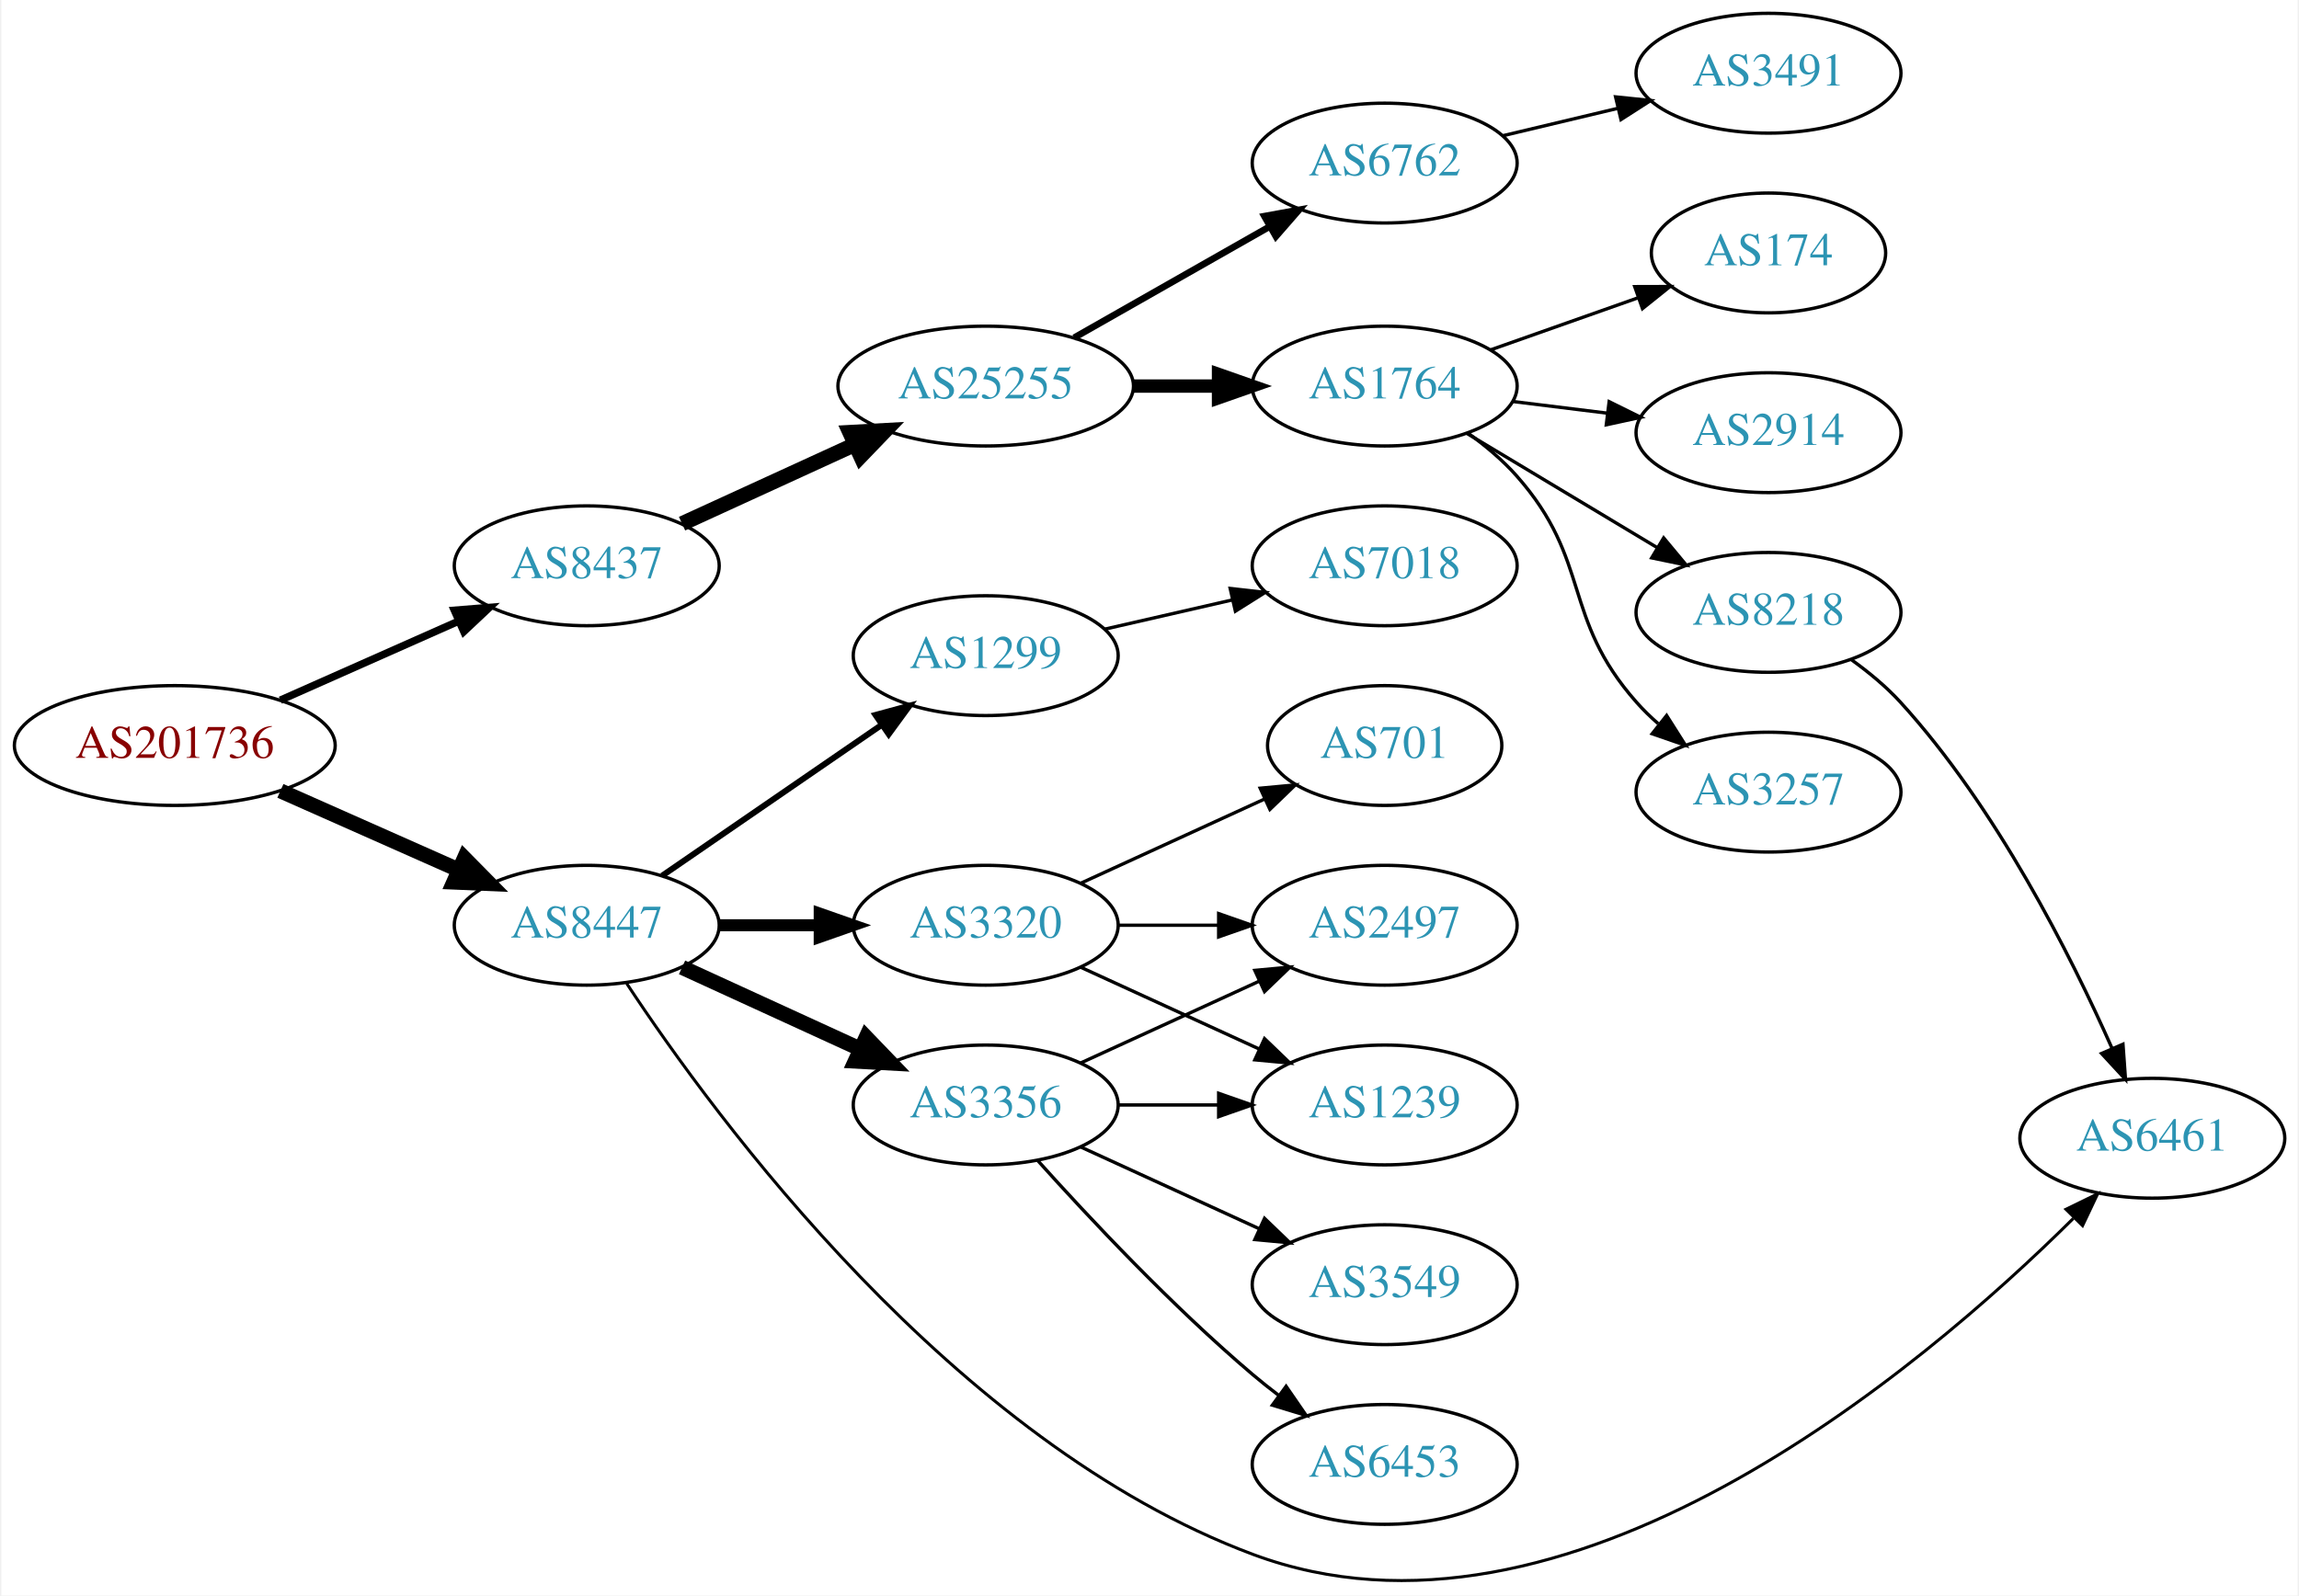
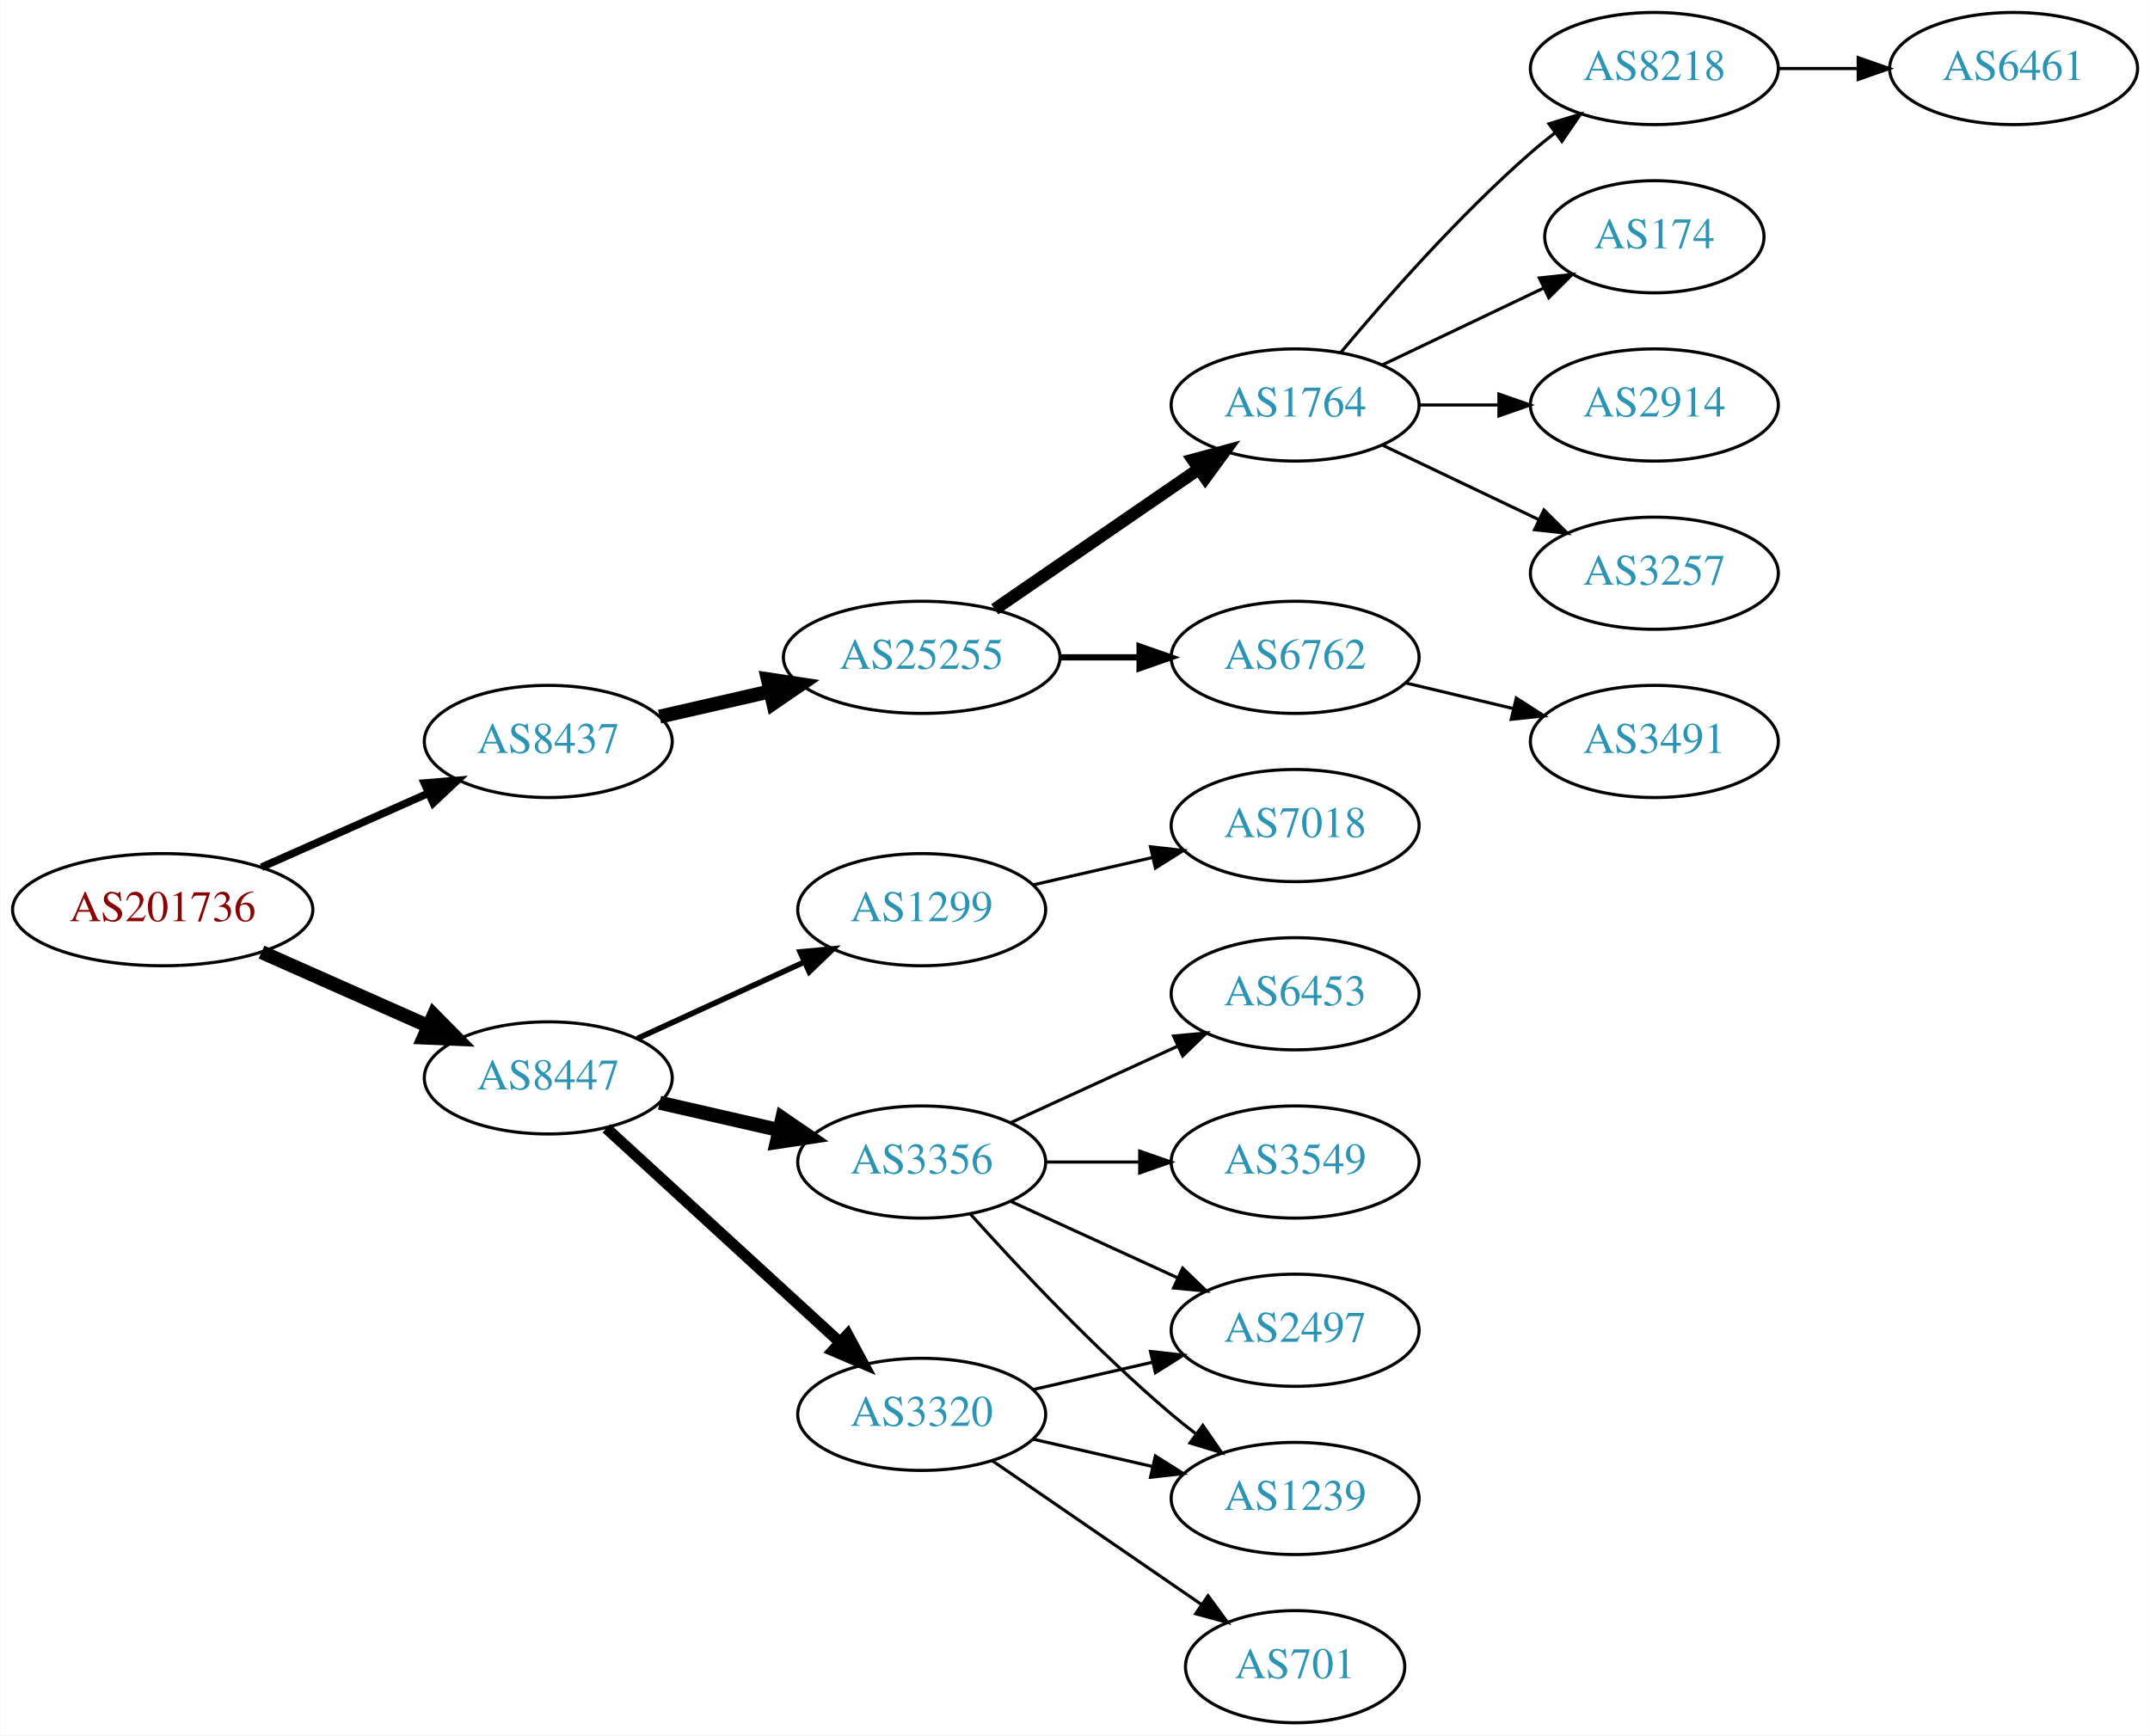
- <svg xmlns="http://www.w3.org/2000/svg" xmlns:xlink="http://www.w3.org/1999/xlink" width="690pt" height="479pt" viewBox="0.00 0.00 689.76 479.40">
-   <g id="graph0" class="graph" transform="scale(1 1) rotate(0) translate(4 475.402)">
-     <polygon fill="white" stroke="none" points="-4,4 -4,-475.402 685.755,-475.402 685.755,4 -4,4" />
+ <svg xmlns="http://www.w3.org/2000/svg" xmlns:xlink="http://www.w3.org/1999/xlink" width="690pt" height="557pt" viewBox="0.00 0.00 689.76 557.00">
+   <g id="graph0" class="graph" transform="scale(1 1) rotate(0) translate(4 553)">
+     <polygon fill="white" stroke="none" points="-4,4 -4,-553 685.755,-553 685.755,4 -4,4" />
    <g id="node1" class="node">
      <g id="a_node1">
        <a xlink:href="/asn/201736" xlink:title="AS201736 ~ Bachmann electronic GmbH [AT]">
-           <ellipse fill="#ffffff" stroke="black" cx="48.096" cy="-251.402" rx="48.192" ry="18" />
-           <text text-anchor="middle" x="48.096" y="-247.702" font-family="Times,serif" font-size="14.00" fill="#880000">AS201736</text>
+           <ellipse fill="#ffffff" stroke="black" cx="48.096" cy="-261" rx="48.192" ry="18" />
+           <text text-anchor="middle" x="48.096" y="-257.3" font-family="Times,serif" font-size="14.00" fill="#880000">AS201736</text>
        </a>
      </g>
    </g>
    <g id="node2" class="node">
      <g id="a_node2">
        <a xlink:href="/asn/8437" xlink:title="AS8437 ~ Hutchison Drei Austria GmbH [AT]">
-           <ellipse fill="#ffffff" stroke="black" cx="171.838" cy="-305.402" rx="39.794" ry="18" />
-           <text text-anchor="middle" x="171.838" y="-301.702" font-family="Times,serif" font-size="14.00" fill="#2c94b3">AS8437</text>
+           <ellipse fill="#ffffff" stroke="black" cx="171.838" cy="-315" rx="39.794" ry="18" />
+           <text text-anchor="middle" x="171.838" y="-311.3" font-family="Times,serif" font-size="14.00" fill="#2c94b3">AS8437</text>
        </a>
      </g>
    </g>
    <g id="edge1" class="edge">
-       <path fill="none" stroke="black" stroke-width="2.25" d="M79.816,-265.028C96.101,-272.251 116.238,-281.183 133.427,-288.808" />
-       <polygon fill="black" stroke="black" stroke-width="2.25" points="132.07,-292.035 142.631,-292.89 134.909,-285.636 132.07,-292.035" />
+       <path fill="none" stroke="black" stroke-width="2.455" d="M79.816,-274.626C96.101,-281.85 116.238,-290.781 133.427,-298.406" />
+       <polygon fill="black" stroke="black" stroke-width="2.455" points="132.07,-301.633 142.631,-302.488 134.909,-295.234 132.07,-301.633" />
    </g>
    <g id="node3" class="node">
      <g id="a_node3">
        <a xlink:href="/asn/8447" xlink:title="AS8447 ~ A1 Telekom Austria AG [AT]">
-           <ellipse fill="#ffffff" stroke="black" cx="171.838" cy="-197.402" rx="39.794" ry="18" />
-           <text text-anchor="middle" x="171.838" y="-193.702" font-family="Times,serif" font-size="14.00" fill="#2c94b3">AS8447</text>
+           <ellipse fill="#ffffff" stroke="black" cx="171.838" cy="-207" rx="39.794" ry="18" />
+           <text text-anchor="middle" x="171.838" y="-203.3" font-family="Times,serif" font-size="14.00" fill="#2c94b3">AS8447</text>
        </a>
      </g>
    </g>
    <g id="edge2" class="edge">
-       <path fill="none" stroke="black" stroke-width="4.5" d="M79.816,-237.775C96.101,-230.552 116.238,-221.62 133.427,-213.995" />
-       <polygon fill="black" stroke="black" stroke-width="4.5" points="135.086,-217.567 142.631,-209.913 131.893,-210.369 135.086,-217.567" />
+       <path fill="none" stroke="black" stroke-width="4.5" d="M79.816,-247.374C96.101,-240.15 116.238,-231.219 133.427,-223.594" />
+       <polygon fill="black" stroke="black" stroke-width="4.5" points="135.086,-227.166 142.631,-219.512 131.893,-219.967 135.086,-227.166" />
    </g>
    <g id="node4" class="node">
      <g id="a_node4">
        <a xlink:href="/asn/25255" xlink:title="AS25255 ~ ==&gt; TELE2 AUSTRIA &lt;== [AT]">
-           <ellipse fill="#ffffff" stroke="black" cx="291.681" cy="-359.402" rx="44.393" ry="18" />
-           <text text-anchor="middle" x="291.681" y="-355.702" font-family="Times,serif" font-size="14.00" fill="#2c94b3">AS25255</text>
+           <ellipse fill="#ffffff" stroke="black" cx="291.681" cy="-342" rx="44.393" ry="18" />
+           <text text-anchor="middle" x="291.681" y="-338.3" font-family="Times,serif" font-size="14.00" fill="#2c94b3">AS25255</text>
        </a>
      </g>
    </g>
    <g id="edge3" class="edge">
-       <path fill="none" stroke="black" stroke-width="4.5" d="M200.467,-318.062C215.965,-325.164 235.531,-334.13 252.478,-341.896" />
-       <polygon fill="black" stroke="black" stroke-width="4.5" points="250.849,-345.48 261.58,-346.067 254.13,-338.321 250.849,-345.48" />
-     </g>
-     <g id="node11" class="node">
-       <g id="a_node11">
-         <a xlink:href="/asn/6461" xlink:title="AS6461 ~ Zayo Bandwidth [US]">
-           <ellipse fill="#ffffff" stroke="black" cx="642.109" cy="-133.402" rx="39.794" ry="18" />
-           <text text-anchor="middle" x="642.109" y="-129.702" font-family="Times,serif" font-size="14.00" fill="#2c94b3">AS6461</text>
-         </a>
-       </g>
-     </g>
-     <g id="edge15" class="edge">
-       <path fill="none" stroke="black" stroke-width="0.9" d="M183.83,-179.919C210.266,-139.801 281.928,-42.001 371.877,-8.402 465.886,26.715 572.661,-63.923 618.383,-109.317" />
-       <polygon fill="black" stroke="black" stroke-width="0.9" points="616.171,-112.058 625.691,-116.708 621.148,-107.136 616.171,-112.058" />
+       <path fill="none" stroke="black" stroke-width="4.5" d="M207.557,-322.955C218.696,-325.507 231.231,-328.379 243.124,-331.104" />
+       <polygon fill="black" stroke="black" stroke-width="4.5" points="242.291,-334.953 252.918,-333.348 244.05,-327.276 242.291,-334.953" />
    </g>
    <g id="node13" class="node">
      <g id="a_node13">
        <a xlink:href="/asn/1299" xlink:title="AS1299 ~ Telia Carrier [EU]">
-           <ellipse fill="#ffffff" stroke="black" cx="291.681" cy="-278.402" rx="39.794" ry="18" />
-           <text text-anchor="middle" x="291.681" y="-274.702" font-family="Times,serif" font-size="14.00" fill="#2c94b3">AS1299</text>
+           <ellipse fill="#ffffff" stroke="black" cx="291.681" cy="-261" rx="39.794" ry="18" />
+           <text text-anchor="middle" x="291.681" y="-257.3" font-family="Times,serif" font-size="14.00" fill="#2c94b3">AS1299</text>
        </a>
      </g>
    </g>
    <g id="edge12" class="edge">
-       <path fill="none" stroke="black" stroke-width="1.8" d="M194.452,-212.258C212.941,-224.966 239.754,-243.397 260.384,-257.577" />
-       <polygon fill="black" stroke="black" stroke-width="1.8" points="258.581,-260.585 268.804,-263.365 262.546,-254.816 258.581,-260.585" />
+       <path fill="none" stroke="black" stroke-width="1.8" d="M200.467,-219.661C216.424,-226.973 236.694,-236.261 253.977,-244.181" />
+       <polygon fill="black" stroke="black" stroke-width="1.8" points="252.676,-247.435 263.225,-248.419 255.592,-241.071 252.676,-247.435" />
    </g>
    <g id="node14" class="node">
      <g id="a_node14">
        <a xlink:href="/asn/3356" xlink:title="AS3356 ~ Level 3 Parent, LLC [US]">
-           <ellipse fill="#ffffff" stroke="black" cx="291.681" cy="-143.402" rx="39.794" ry="18" />
-           <text text-anchor="middle" x="291.681" y="-139.702" font-family="Times,serif" font-size="14.00" fill="#2c94b3">AS3356</text>
+           <ellipse fill="#ffffff" stroke="black" cx="291.681" cy="-180" rx="39.794" ry="18" />
+           <text text-anchor="middle" x="291.681" y="-176.3" font-family="Times,serif" font-size="14.00" fill="#2c94b3">AS3356</text>
        </a>
      </g>
    </g>
    <g id="edge13" class="edge">
-       <path fill="none" stroke="black" stroke-width="4.5" d="M200.467,-184.741C216.424,-177.429 236.694,-168.14 253.977,-160.22" />
-       <polygon fill="black" stroke="black" stroke-width="4.5" points="255.774,-163.728 263.225,-155.983 252.493,-156.569 255.774,-163.728" />
+       <path fill="none" stroke="black" stroke-width="4.5" d="M207.557,-199.045C219.557,-196.296 233.178,-193.175 245.871,-190.267" />
+       <polygon fill="black" stroke="black" stroke-width="4.5" points="246.934,-194.063 255.802,-187.991 245.175,-186.387 246.934,-194.063" />
    </g>
    <g id="node15" class="node">
      <g id="a_node15">
        <a xlink:href="/asn/3320" xlink:title="AS3320 ~ DTAG [DE]">
-           <ellipse fill="#ffffff" stroke="black" cx="291.681" cy="-197.402" rx="39.794" ry="18" />
-           <text text-anchor="middle" x="291.681" y="-193.702" font-family="Times,serif" font-size="14.00" fill="#2c94b3">AS3320</text>
+           <ellipse fill="#ffffff" stroke="black" cx="291.681" cy="-99" rx="39.794" ry="18" />
+           <text text-anchor="middle" x="291.681" y="-95.3" font-family="Times,serif" font-size="14.00" fill="#2c94b3">AS3320</text>
        </a>
      </g>
    </g>
    <g id="edge14" class="edge">
-       <path fill="none" stroke="black" stroke-width="3.6" d="M211.751,-197.402C221.304,-197.402 231.654,-197.402 241.616,-197.402" />
-       <polygon fill="black" stroke="black" stroke-width="3.6" points="241.809,-200.902 251.809,-197.402 241.809,-193.902 241.809,-200.902" />
+       <path fill="none" stroke="black" stroke-width="3.6" d="M190.48,-190.831C210.353,-172.618 242.815,-142.867 265.384,-122.183" />
+       <polygon fill="black" stroke="black" stroke-width="3.6" points="267.91,-124.616 272.918,-115.279 263.181,-119.455 267.91,-124.616" />
    </g>
    <g id="node5" class="node">
      <g id="a_node5">
        <a xlink:href="/asn/1764" xlink:title="AS1764 ~ NEXTLAYER-AS [AT]">
-           <ellipse fill="#ffffff" stroke="black" cx="411.523" cy="-359.402" rx="39.794" ry="18" />
-           <text text-anchor="middle" x="411.523" y="-355.702" font-family="Times,serif" font-size="14.00" fill="#2c94b3">AS1764</text>
+           <ellipse fill="#ffffff" stroke="black" cx="411.523" cy="-423" rx="39.794" ry="18" />
+           <text text-anchor="middle" x="411.523" y="-419.3" font-family="Times,serif" font-size="14.00" fill="#2c94b3">AS1764</text>
        </a>
      </g>
    </g>
    <g id="edge4" class="edge">
-       <path fill="none" stroke="black" stroke-width="4" d="M335.892,-359.402C344.204,-359.402 352.967,-359.402 361.449,-359.402" />
-       <polygon fill="black" stroke="black" stroke-width="4" points="361.608,-362.902 371.608,-359.402 361.608,-355.902 361.608,-362.902" />
+       <path fill="none" stroke="black" stroke-width="4" d="M315.123,-357.426C333.704,-370.198 360.265,-388.455 380.645,-402.463" />
+       <polygon fill="black" stroke="black" stroke-width="4" points="378.736,-405.398 388.959,-408.178 382.701,-399.629 378.736,-405.398" />
    </g>
    <g id="node6" class="node">
      <g id="a_node6">
        <a xlink:href="/asn/6762" xlink:title="AS6762 ~ TELECOM ITALIA SPARKLE S.p.A. [IT]">
-           <ellipse fill="#ffffff" stroke="black" cx="411.523" cy="-426.402" rx="39.794" ry="18" />
-           <text text-anchor="middle" x="411.523" y="-422.702" font-family="Times,serif" font-size="14.00" fill="#2c94b3">AS6762</text>
+           <ellipse fill="#ffffff" stroke="black" cx="411.523" cy="-342" rx="39.794" ry="18" />
+           <text text-anchor="middle" x="411.523" y="-338.3" font-family="Times,serif" font-size="14.00" fill="#2c94b3">AS6762</text>
        </a>
      </g>
    </g>
    <g id="edge5" class="edge">
-       <path fill="none" stroke="black" stroke-width="2" d="M318.251,-373.94C335.47,-383.73 358.355,-396.741 377.026,-407.357" />
-       <polygon fill="black" stroke="black" stroke-width="2" points="375.387,-410.451 385.81,-412.351 378.847,-404.366 375.387,-410.451" />
+       <path fill="none" stroke="black" stroke-width="2" d="M335.892,-342C344.204,-342 352.967,-342 361.449,-342" />
+       <polygon fill="black" stroke="black" stroke-width="2" points="361.608,-345.5 371.608,-342 361.608,-338.5 361.608,-345.5" />
    </g>
    <g id="node7" class="node">
      <g id="a_node7">
-         <a xlink:href="/asn/174" xlink:title="AS174 ~ Cogent Communications [US]">
-           <ellipse fill="#ffffff" stroke="black" cx="526.816" cy="-399.402" rx="35.194" ry="18" />
-           <text text-anchor="middle" x="526.816" y="-395.702" font-family="Times,serif" font-size="14.00" fill="#2c94b3">AS174</text>
+         <a xlink:href="/asn/3257" xlink:title="AS3257 ~ GTT [DE]">
+           <ellipse fill="#ffffff" stroke="black" cx="526.816" cy="-369" rx="39.794" ry="18" />
+           <text text-anchor="middle" x="526.816" y="-365.3" font-family="Times,serif" font-size="14.00" fill="#2c94b3">AS3257</text>
        </a>
      </g>
    </g>
    <g id="edge6" class="edge">
-       <path fill="none" stroke="black" d="M443.481,-370.332C457.108,-375.143 473.252,-380.843 487.618,-385.915" />
-       <polygon fill="black" stroke="black" points="486.633,-389.279 497.227,-389.308 488.963,-382.678 486.633,-389.279" />
+       <path fill="none" stroke="black" d="M439.66,-410.066C454.654,-402.919 473.475,-393.948 489.698,-386.215" />
+       <polygon fill="black" stroke="black" points="491.38,-389.291 498.901,-381.829 488.368,-382.972 491.38,-389.291" />
    </g>
    <g id="node8" class="node">
      <g id="a_node8">
-         <a xlink:href="/asn/2914" xlink:title="AS2914 ~ NTT America, Inc. [US]">
-           <ellipse fill="#ffffff" stroke="black" cx="526.816" cy="-345.402" rx="39.794" ry="18" />
-           <text text-anchor="middle" x="526.816" y="-341.702" font-family="Times,serif" font-size="14.00" fill="#2c94b3">AS2914</text>
+         <a xlink:href="/asn/8218" xlink:title="AS8218 ~ legacy Neotelecoms [FR]">
+           <ellipse fill="#ffffff" stroke="black" cx="526.816" cy="-531" rx="39.794" ry="18" />
+           <text text-anchor="middle" x="526.816" y="-527.3" font-family="Times,serif" font-size="14.00" fill="#2c94b3">AS8218</text>
        </a>
      </g>
    </g>
    <g id="edge7" class="edge">
-       <path fill="none" stroke="black" d="M449.933,-354.779C459.021,-353.656 468.859,-352.44 478.343,-351.268" />
-       <polygon fill="black" stroke="black" points="478.95,-354.72 488.445,-350.02 478.091,-347.773 478.95,-354.72" />
+       <path fill="none" stroke="black" d="M426.153,-439.817C440.436,-456.929 463.982,-483.745 487.17,-504 489.635,-506.154 492.274,-508.294 494.971,-510.372" />
+       <polygon fill="black" stroke="black" points="492.996,-513.264 503.125,-516.37 497.144,-507.625 492.996,-513.264" />
    </g>
    <g id="node9" class="node">
      <g id="a_node9">
-         <a xlink:href="/asn/8218" xlink:title="AS8218 ~ legacy Neotelecoms [FR]">
-           <ellipse fill="#ffffff" stroke="black" cx="526.816" cy="-291.402" rx="39.794" ry="18" />
-           <text text-anchor="middle" x="526.816" y="-287.702" font-family="Times,serif" font-size="14.00" fill="#2c94b3">AS8218</text>
+         <a xlink:href="/asn/174" xlink:title="AS174 ~ Cogent Communications [US]">
+           <ellipse fill="#ffffff" stroke="black" cx="526.816" cy="-477" rx="35.194" ry="18" />
+           <text text-anchor="middle" x="526.816" y="-473.3" font-family="Times,serif" font-size="14.00" fill="#2c94b3">AS174</text>
        </a>
      </g>
    </g>
    <g id="edge8" class="edge">
-       <path fill="none" stroke="black" d="M436.273,-345.147C452.89,-335.173 475.286,-321.731 493.522,-310.785" />
-       <polygon fill="black" stroke="black" points="495.324,-313.785 502.097,-305.638 491.722,-307.783 495.324,-313.785" />
+       <path fill="none" stroke="black" d="M439.66,-435.934C455.091,-443.29 474.577,-452.577 491.112,-460.459" />
+       <polygon fill="black" stroke="black" points="489.921,-463.768 500.454,-464.911 492.933,-457.449 489.921,-463.768" />
    </g>
    <g id="node10" class="node">
      <g id="a_node10">
-         <a xlink:href="/asn/3257" xlink:title="AS3257 ~ GTT [DE]">
-           <ellipse fill="#ffffff" stroke="black" cx="526.816" cy="-237.402" rx="39.794" ry="18" />
-           <text text-anchor="middle" x="526.816" y="-233.702" font-family="Times,serif" font-size="14.00" fill="#2c94b3">AS3257</text>
+         <a xlink:href="/asn/2914" xlink:title="AS2914 ~ NTT America, Inc. [US]">
+           <ellipse fill="#ffffff" stroke="black" cx="526.816" cy="-423" rx="39.794" ry="18" />
+           <text text-anchor="middle" x="526.816" y="-419.3" font-family="Times,serif" font-size="14.00" fill="#2c94b3">AS2914</text>
        </a>
      </g>
    </g>
    <g id="edge9" class="edge">
-       <path fill="none" stroke="black" d="M436.46,-345.331C441.702,-341.559 446.941,-337.185 451.17,-332.402 473.819,-306.782 464.52,-290.021 487.17,-264.402 489.152,-262.16 491.356,-260.007 493.678,-257.965" />
-       <polygon fill="black" stroke="black" points="496.211,-260.423 501.879,-251.472 491.866,-254.935 496.211,-260.423" />
+       <path fill="none" stroke="black" d="M451.195,-423C459.398,-423 468.162,-423 476.694,-423" />
+       <polygon fill="black" stroke="black" points="476.934,-426.5 486.934,-423 476.933,-419.5 476.934,-426.5" />
+     </g>
+     <g id="node11" class="node">
+       <g id="a_node11">
+         <a xlink:href="/asn/3491" xlink:title="AS3491 ~ PCCW Global, Inc. [US]">
+           <ellipse fill="#ffffff" stroke="black" cx="526.816" cy="-315" rx="39.794" ry="18" />
+           <text text-anchor="middle" x="526.816" y="-311.3" font-family="Times,serif" font-size="14.00" fill="#2c94b3">AS3491</text>
+         </a>
+       </g>
+     </g>
+     <g id="edge10" class="edge">
+       <path fill="none" stroke="black" d="M447.13,-333.752C458.002,-331.162 470.156,-328.265 481.598,-325.538" />
+       <polygon fill="black" stroke="black" points="482.505,-328.92 491.421,-323.197 480.882,-322.111 482.505,-328.92" />
    </g>
    <g id="node12" class="node">
      <g id="a_node12">
-         <a xlink:href="/asn/3491" xlink:title="AS3491 ~ PCCW Global, Inc. [US]">
-           <ellipse fill="#ffffff" stroke="black" cx="526.816" cy="-453.402" rx="39.794" ry="18" />
-           <text text-anchor="middle" x="526.816" y="-449.702" font-family="Times,serif" font-size="14.00" fill="#2c94b3">AS3491</text>
+         <a xlink:href="/asn/6461" xlink:title="AS6461 ~ Zayo Bandwidth [US]">
+           <ellipse fill="#ffffff" stroke="black" cx="642.109" cy="-531" rx="39.794" ry="18" />
+           <text text-anchor="middle" x="642.109" y="-527.3" font-family="Times,serif" font-size="14.00" fill="#2c94b3">AS6461</text>
        </a>
      </g>
    </g>
    <g id="edge11" class="edge">
-       <path fill="none" stroke="black" d="M447.13,-434.649C458.002,-437.24 470.156,-440.137 481.598,-442.864" />
-       <polygon fill="black" stroke="black" points="480.882,-446.291 491.421,-445.204 482.505,-439.481 480.882,-446.291" />
-     </g>
-     <g id="edge10" class="edge">
-       <path fill="none" stroke="black" d="M551.646,-277.235C556.892,-273.467 562.16,-269.118 566.463,-264.402 595.181,-232.915 617.562,-188.495 630.052,-160.326" />
-       <polygon fill="black" stroke="black" points="633.29,-161.656 634.051,-151.088 626.866,-158.875 633.29,-161.656" />
+       <path fill="none" stroke="black" d="M566.488,-531C574.691,-531 583.455,-531 591.987,-531" />
+       <polygon fill="black" stroke="black" points="592.227,-534.5 602.226,-531 592.226,-527.5 592.227,-534.5" />
+     </g>
+     <g id="node21" class="node">
+       <g id="a_node21">
+         <a xlink:href="/asn/7018" xlink:title="AS7018 ~ AT&amp;T Services, Inc. [US]">
+           <ellipse fill="#ffffff" stroke="black" cx="411.523" cy="-288" rx="39.794" ry="18" />
+           <text text-anchor="middle" x="411.523" y="-284.3" font-family="Times,serif" font-size="14.00" fill="#2c94b3">AS7018</text>
+         </a>
+       </g>
+     </g>
+     <g id="edge22" class="edge">
+       <path fill="none" stroke="black" d="M327.4,-268.955C339.4,-271.704 353.021,-274.825 365.713,-277.733" />
+       <polygon fill="black" stroke="black" points="365.116,-281.187 375.645,-280.009 366.679,-274.364 365.116,-281.187" />
    </g>
    <g id="node16" class="node">
      <g id="a_node16">
-         <a xlink:href="/asn/7018" xlink:title="AS7018 ~ AT&amp;T Services, Inc. [US]">
-           <ellipse fill="#ffffff" stroke="black" cx="411.523" cy="-305.402" rx="39.794" ry="18" />
-           <text text-anchor="middle" x="411.523" y="-301.702" font-family="Times,serif" font-size="14.00" fill="#2c94b3">AS7018</text>
-         </a>
-       </g>
-     </g>
-     <g id="edge16" class="edge">
-       <path fill="none" stroke="black" d="M327.4,-286.356C339.4,-289.106 353.021,-292.227 365.713,-295.135" />
-       <polygon fill="black" stroke="black" points="365.116,-298.588 375.645,-297.41 366.679,-291.765 365.116,-298.588" />
+         <a xlink:href="/asn/6453" xlink:title="AS6453 ~ TATA COMMUNICATIONS (AMERICA) INC [US]">
+           <ellipse fill="#ffffff" stroke="black" cx="411.523" cy="-234" rx="39.794" ry="18" />
+           <text text-anchor="middle" x="411.523" y="-230.3" font-family="Times,serif" font-size="14.00" fill="#2c94b3">AS6453</text>
+         </a>
+       </g>
+     </g>
+     <g id="edge15" class="edge">
+       <path fill="none" stroke="black" d="M320.309,-192.661C336.266,-199.973 356.537,-209.261 373.82,-217.181" />
+       <polygon fill="black" stroke="black" points="372.518,-220.435 383.067,-221.419 375.434,-214.071 372.518,-220.435" />
    </g>
    <g id="node17" class="node">
      <g id="a_node17">
        <a xlink:href="/asn/1239" xlink:title="AS1239 ~ Sprint [US]">
-           <ellipse fill="#ffffff" stroke="black" cx="411.523" cy="-143.402" rx="39.794" ry="18" />
-           <text text-anchor="middle" x="411.523" y="-139.702" font-family="Times,serif" font-size="14.00" fill="#2c94b3">AS1239</text>
-         </a>
-       </g>
-     </g>
-     <g id="edge23" class="edge">
-       <path fill="none" stroke="black" d="M331.593,-143.402C341.146,-143.402 351.496,-143.402 361.459,-143.402" />
-       <polygon fill="black" stroke="black" points="361.651,-146.902 371.651,-143.402 361.651,-139.902 361.651,-146.902" />
+           <ellipse fill="#ffffff" stroke="black" cx="411.523" cy="-72" rx="39.794" ry="18" />
+           <text text-anchor="middle" x="411.523" y="-68.3" font-family="Times,serif" font-size="14.00" fill="#2c94b3">AS1239</text>
+         </a>
+       </g>
+     </g>
+     <g id="edge16" class="edge">
+       <path fill="none" stroke="black" d="M307.327,-163.275C322.627,-146.235 347.725,-119.477 371.877,-99 374.374,-96.883 377.034,-94.768 379.746,-92.707" />
+       <polygon fill="black" stroke="black" points="381.912,-95.459 387.922,-86.734 377.782,-89.806 381.912,-95.459" />
    </g>
    <g id="node18" class="node">
      <g id="a_node18">
+         <a xlink:href="/asn/3549" xlink:title="AS3549 ~ Level 3 Parent, LLC [US]">
+           <ellipse fill="#ffffff" stroke="black" cx="411.523" cy="-180" rx="39.794" ry="18" />
+           <text text-anchor="middle" x="411.523" y="-176.3" font-family="Times,serif" font-size="14.00" fill="#2c94b3">AS3549</text>
+         </a>
+       </g>
+     </g>
+     <g id="edge17" class="edge">
+       <path fill="none" stroke="black" d="M331.593,-180C341.146,-180 351.496,-180 361.459,-180" />
+       <polygon fill="black" stroke="black" points="361.651,-183.5 371.651,-180 361.651,-176.5 361.651,-183.5" />
+     </g>
+     <g id="node19" class="node">
+       <g id="a_node19">
        <a xlink:href="/asn/2497" xlink:title="AS2497 ~ Internet Initiative Japan Inc. [JP]">
-           <ellipse fill="#ffffff" stroke="black" cx="411.523" cy="-197.402" rx="39.794" ry="18" />
-           <text text-anchor="middle" x="411.523" y="-193.702" font-family="Times,serif" font-size="14.00" fill="#2c94b3">AS2497</text>
-         </a>
-       </g>
-     </g>
-     <g id="edge20" class="edge">
-       <path fill="none" stroke="black" d="M320.309,-156.062C336.266,-163.374 356.537,-172.663 373.82,-180.583" />
-       <polygon fill="black" stroke="black" points="372.518,-183.836 383.067,-184.82 375.434,-177.473 372.518,-183.836" />
+           <ellipse fill="#ffffff" stroke="black" cx="411.523" cy="-126" rx="39.794" ry="18" />
+           <text text-anchor="middle" x="411.523" y="-122.3" font-family="Times,serif" font-size="14.00" fill="#2c94b3">AS2497</text>
+         </a>
+       </g>
+     </g>
+     <g id="edge18" class="edge">
+       <path fill="none" stroke="black" d="M320.309,-167.339C336.266,-160.027 356.537,-150.739 373.82,-142.819" />
+       <polygon fill="black" stroke="black" points="375.434,-145.929 383.067,-138.581 372.518,-139.565 375.434,-145.929" />
+     </g>
+     <g id="edge19" class="edge">
+       <path fill="none" stroke="black" d="M327.4,-91.045C339.4,-88.296 353.021,-85.175 365.713,-82.267" />
+       <polygon fill="black" stroke="black" points="366.679,-85.636 375.645,-79.991 365.116,-78.813 366.679,-85.636" />
+     </g>
+     <g id="edge21" class="edge">
+       <path fill="none" stroke="black" d="M327.4,-106.955C339.4,-109.704 353.021,-112.825 365.713,-115.733" />
+       <polygon fill="black" stroke="black" points="365.116,-119.187 375.645,-118.009 366.679,-112.364 365.116,-119.187" />
    </g>
    <g id="node20" class="node">
      <g id="a_node20">
-         <a xlink:href="/asn/6453" xlink:title="AS6453 ~ TATA COMMUNICATIONS (AMERICA) INC [US]">
-           <ellipse fill="#ffffff" stroke="black" cx="411.523" cy="-35.402" rx="39.794" ry="18" />
-           <text text-anchor="middle" x="411.523" y="-31.702" font-family="Times,serif" font-size="14.00" fill="#2c94b3">AS6453</text>
-         </a>
-       </g>
-     </g>
-     <g id="edge21" class="edge">
-       <path fill="none" stroke="black" d="M307.327,-126.676C322.627,-109.637 347.725,-82.878 371.877,-62.402 374.374,-60.284 377.034,-58.17 379.746,-56.108" />
-       <polygon fill="black" stroke="black" points="381.912,-58.86 387.922,-50.135 377.782,-53.208 381.912,-58.86" />
-     </g>
-     <g id="node21" class="node">
-       <g id="a_node21">
-         <a xlink:href="/asn/3549" xlink:title="AS3549 ~ Level 3 Parent, LLC [US]">
-           <ellipse fill="#ffffff" stroke="black" cx="411.523" cy="-89.402" rx="39.794" ry="18" />
-           <text text-anchor="middle" x="411.523" y="-85.702" font-family="Times,serif" font-size="14.00" fill="#2c94b3">AS3549</text>
-         </a>
-       </g>
-     </g>
-     <g id="edge22" class="edge">
-       <path fill="none" stroke="black" d="M320.309,-130.741C336.266,-123.429 356.537,-114.14 373.82,-106.22" />
-       <polygon fill="black" stroke="black" points="375.434,-109.331 383.067,-101.983 372.518,-102.967 375.434,-109.331" />
-     </g>
-     <g id="edge17" class="edge">
-       <path fill="none" stroke="black" d="M320.309,-184.741C336.266,-177.429 356.537,-168.14 373.82,-160.22" />
-       <polygon fill="black" stroke="black" points="375.434,-163.331 383.067,-155.983 372.518,-156.967 375.434,-163.331" />
-     </g>
-     <g id="edge18" class="edge">
-       <path fill="none" stroke="black" d="M331.593,-197.402C341.146,-197.402 351.496,-197.402 361.459,-197.402" />
-       <polygon fill="black" stroke="black" points="361.651,-200.902 371.651,-197.402 361.651,-193.902 361.651,-200.902" />
-     </g>
-     <g id="node19" class="node">
-       <g id="a_node19">
        <a xlink:href="/asn/701" xlink:title="AS701 ~ UUNET [US]">
-           <ellipse fill="#ffffff" stroke="black" cx="411.523" cy="-251.402" rx="35.194" ry="18" />
-           <text text-anchor="middle" x="411.523" y="-247.702" font-family="Times,serif" font-size="14.00" fill="#2c94b3">AS701</text>
-         </a>
-       </g>
-     </g>
-     <g id="edge19" class="edge">
-       <path fill="none" stroke="black" d="M320.309,-210.062C336.726,-217.585 357.707,-227.199 375.304,-235.263" />
-       <polygon fill="black" stroke="black" points="374.132,-238.576 384.681,-239.56 377.048,-232.212 374.132,-238.576" />
+           <ellipse fill="#ffffff" stroke="black" cx="411.523" cy="-18" rx="35.194" ry="18" />
+           <text text-anchor="middle" x="411.523" y="-14.3" font-family="Times,serif" font-size="14.00" fill="#2c94b3">AS701</text>
+         </a>
+       </g>
+     </g>
+     <g id="edge20" class="edge">
+       <path fill="none" stroke="black" d="M314.295,-84.143C333.132,-71.195 360.612,-52.307 381.388,-38.026" />
+       <polygon fill="black" stroke="black" points="383.578,-40.768 389.836,-32.219 379.613,-34.999 383.578,-40.768" />
    </g>
  </g>
</svg>
